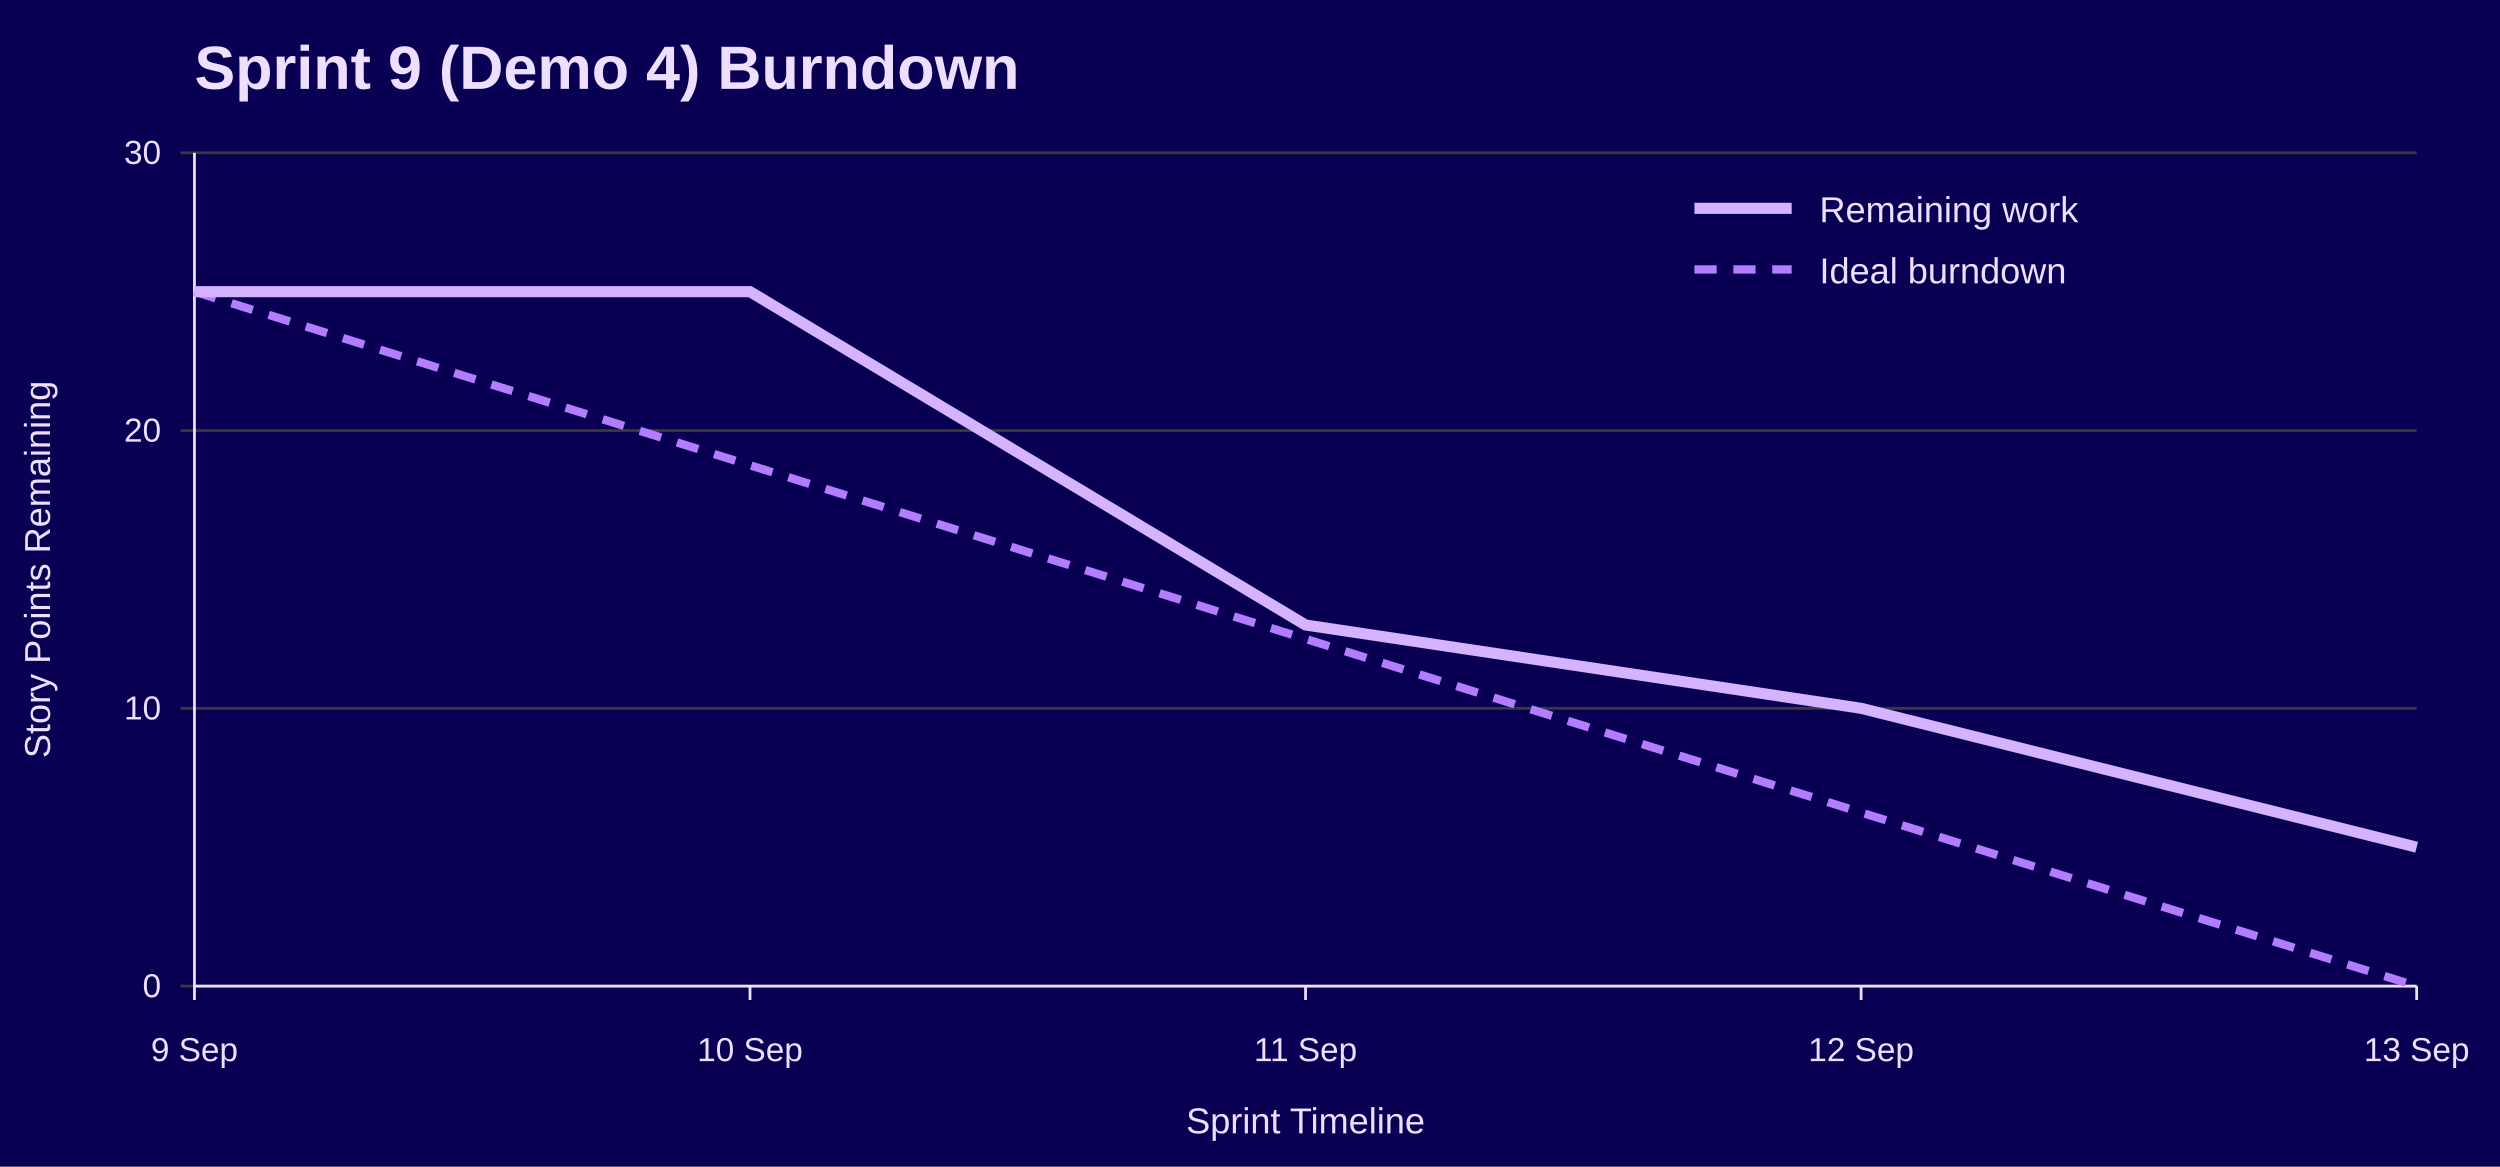
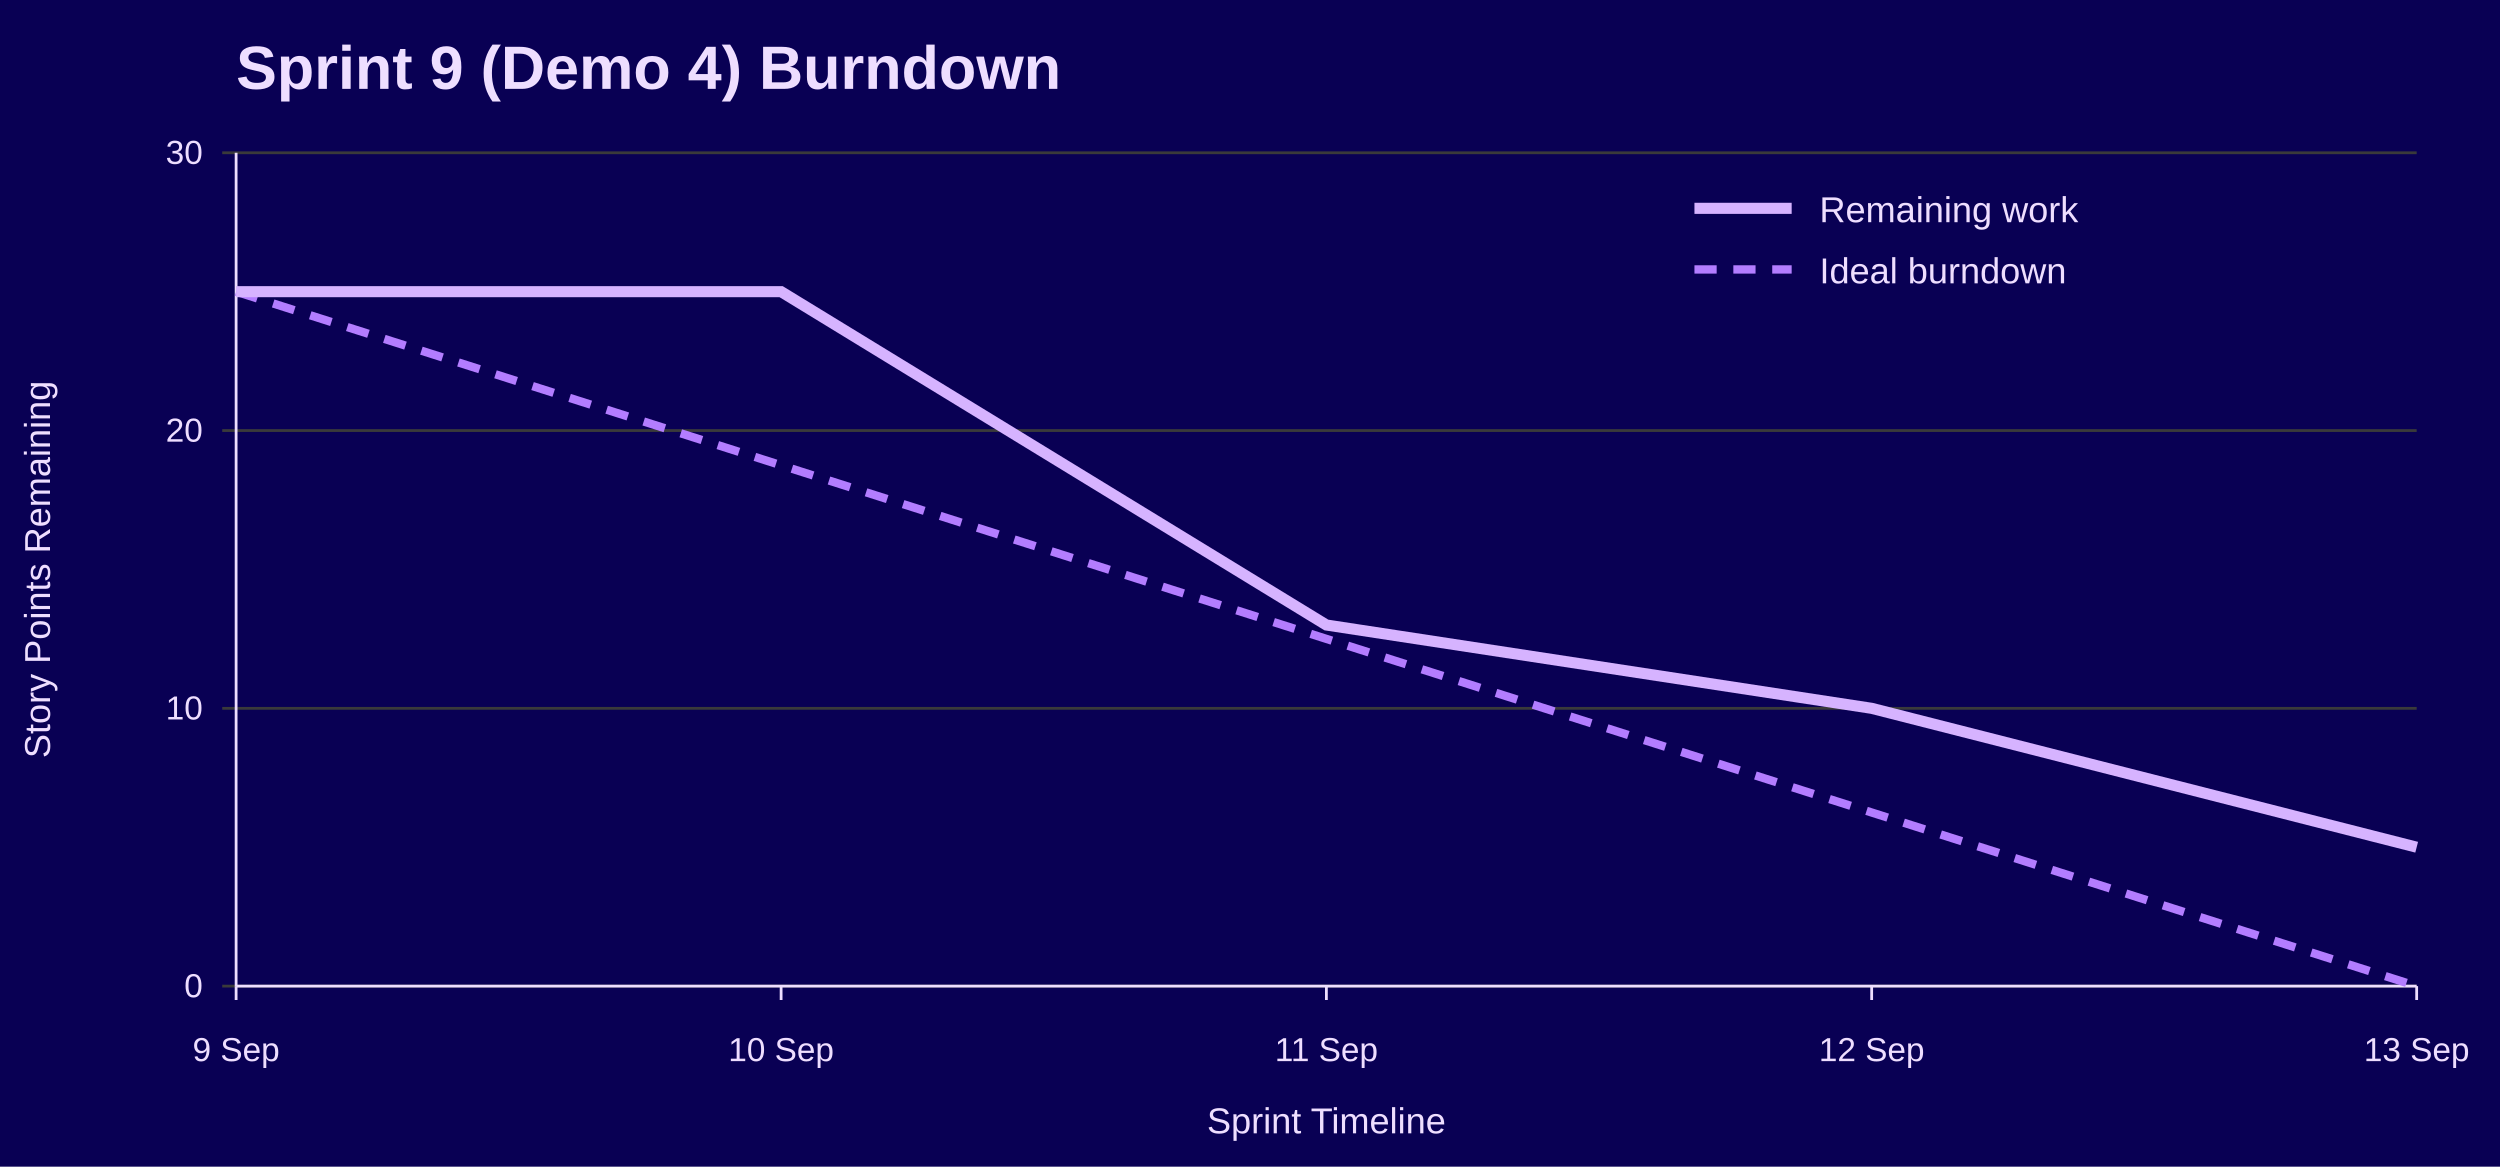
<svg xmlns="http://www.w3.org/2000/svg" width="900" height="420" viewBox="0 0 900 420" role="img" aria-labelledby="title desc">
  <rect width="100%" height="100%" fill="#090054" />
-   <text x="70" y="32" font-family="Jost, Arial, Helvetica, sans-serif" font-size="22" font-weight="700" fill="#EEDEFF">Sprint 9 (Demo 4) Burndown</text>
-   <line x1="65" y1="355.0" x2="870" y2="355.0" stroke="#3A3A3A" />
-   <text x="58" y="359.0" font-family="Overpass, Arial, Helvetica, sans-serif" font-size="12" text-anchor="end" fill="#EEDEFF">0</text>
-   <line x1="65" y1="255.0" x2="870" y2="255.0" stroke="#3A3A3A" />
-   <text x="58" y="259.0" font-family="Overpass, Arial, Helvetica, sans-serif" font-size="12" text-anchor="end" fill="#EEDEFF">10</text>
-   <line x1="65" y1="155.0" x2="870" y2="155.0" stroke="#3A3A3A" />
-   <text x="58" y="159.0" font-family="Overpass, Arial, Helvetica, sans-serif" font-size="12" text-anchor="end" fill="#EEDEFF">20</text>
-   <line x1="65" y1="55.0" x2="870" y2="55.0" stroke="#3A3A3A" />
-   <text x="58" y="59.0" font-family="Overpass, Arial, Helvetica, sans-serif" font-size="12" text-anchor="end" fill="#EEDEFF">30</text>
-   <line x1="70.0" y1="355" x2="70.0" y2="360" stroke="#EEDEFF" />
-   <text x="70.0" y="382" font-family="Overpass, Arial, Helvetica, sans-serif" font-size="12" text-anchor="middle" fill="#EEDEFF">9 Sep</text>
-   <line x1="270.0" y1="355" x2="270.0" y2="360" stroke="#EEDEFF" />
-   <text x="270.0" y="382" font-family="Overpass, Arial, Helvetica, sans-serif" font-size="12" text-anchor="middle" fill="#EEDEFF">10 Sep</text>
-   <line x1="470.0" y1="355" x2="470.0" y2="360" stroke="#EEDEFF" />
-   <text x="470.0" y="382" font-family="Overpass, Arial, Helvetica, sans-serif" font-size="12" text-anchor="middle" fill="#EEDEFF">11 Sep</text>
-   <line x1="670.0" y1="355" x2="670.0" y2="360" stroke="#EEDEFF" />
-   <text x="670.0" y="382" font-family="Overpass, Arial, Helvetica, sans-serif" font-size="12" text-anchor="middle" fill="#EEDEFF">12 Sep</text>
+   <text x="85" y="32" font-family="Jost, Arial, Helvetica, sans-serif" font-size="22" font-weight="700" fill="#EEDEFF">Sprint 9 (Demo 4) Burndown</text>
+   <line x1="80" y1="355.0" x2="870" y2="355.0" stroke="#3A3A3A" />
+   <text x="73" y="359.0" font-family="Overpass, Arial, Helvetica, sans-serif" font-size="12" text-anchor="end" fill="#EEDEFF">0</text>
+   <line x1="80" y1="255.0" x2="870" y2="255.0" stroke="#3A3A3A" />
+   <text x="73" y="259.0" font-family="Overpass, Arial, Helvetica, sans-serif" font-size="12" text-anchor="end" fill="#EEDEFF">10</text>
+   <line x1="80" y1="155.0" x2="870" y2="155.0" stroke="#3A3A3A" />
+   <text x="73" y="159.0" font-family="Overpass, Arial, Helvetica, sans-serif" font-size="12" text-anchor="end" fill="#EEDEFF">20</text>
+   <line x1="80" y1="55.0" x2="870" y2="55.0" stroke="#3A3A3A" />
+   <text x="73" y="59.0" font-family="Overpass, Arial, Helvetica, sans-serif" font-size="12" text-anchor="end" fill="#EEDEFF">30</text>
+   <line x1="85.0" y1="355" x2="85.0" y2="360" stroke="#EEDEFF" />
+   <text x="85.0" y="382" font-family="Overpass, Arial, Helvetica, sans-serif" font-size="12" text-anchor="middle" fill="#EEDEFF">9 Sep</text>
+   <line x1="281.2" y1="355" x2="281.2" y2="360" stroke="#EEDEFF" />
+   <text x="281.2" y="382" font-family="Overpass, Arial, Helvetica, sans-serif" font-size="12" text-anchor="middle" fill="#EEDEFF">10 Sep</text>
+   <line x1="477.5" y1="355" x2="477.5" y2="360" stroke="#EEDEFF" />
+   <text x="477.5" y="382" font-family="Overpass, Arial, Helvetica, sans-serif" font-size="12" text-anchor="middle" fill="#EEDEFF">11 Sep</text>
+   <line x1="673.8" y1="355" x2="673.8" y2="360" stroke="#EEDEFF" />
+   <text x="673.8" y="382" font-family="Overpass, Arial, Helvetica, sans-serif" font-size="12" text-anchor="middle" fill="#EEDEFF">12 Sep</text>
  <line x1="870.0" y1="355" x2="870.0" y2="360" stroke="#EEDEFF" />
  <text x="870.0" y="382" font-family="Overpass, Arial, Helvetica, sans-serif" font-size="12" text-anchor="middle" fill="#EEDEFF">13 Sep</text>
-   <line x1="70" y1="55" x2="70" y2="355" stroke="#EEDEFF" />
-   <line x1="70" y1="355" x2="870" y2="355" stroke="#EEDEFF" />
+   <line x1="85" y1="55" x2="85" y2="355" stroke="#EEDEFF" />
+   <line x1="85" y1="355" x2="870" y2="355" stroke="#EEDEFF" />
  <text x="18" y="205.0" font-family="Overpass, Arial, Helvetica, sans-serif" font-size="13" text-anchor="middle" transform="rotate(-90 18 205.0)" fill="#EEDEFF">Story Points Remaining</text>
-   <text x="470.0" y="408" font-family="Overpass, Arial, Helvetica, sans-serif" font-size="13" text-anchor="middle" fill="#EEDEFF">Sprint Timeline</text>
-   <polyline points="70.0,105.0 270.0,167.5 470.0,230.0 670.0,292.5 870.0,355.0" fill="none" stroke="#B37DFF" stroke-width="3" stroke-dasharray="8 6" />
-   <polyline points="70.0,105.0 270.0,105.0 470.0,225.0 670.0,255.0 870.0,305.0" fill="none" stroke="#D6B3FF" stroke-width="4" />
+   <text x="477.5" y="408" font-family="Overpass, Arial, Helvetica, sans-serif" font-size="13" text-anchor="middle" fill="#EEDEFF">Sprint Timeline</text>
+   <polyline points="85.0,105.0 281.2,167.5 477.5,230.0 673.8,292.5 870.0,355.0" fill="none" stroke="#B37DFF" stroke-width="3" stroke-dasharray="8 6" />
+   <polyline points="85.0,105.0 281.2,105.0 477.5,225.0 673.8,255.0 870.0,305.0" fill="none" stroke="#D6B3FF" stroke-width="4" />
  <line x1="610" y1="75" x2="645" y2="75" stroke="#D6B3FF" stroke-width="4" />
  <text x="655" y="80" font-family="Overpass, Arial, Helvetica, sans-serif" font-size="13" fill="#EEDEFF">Remaining work</text>
  <line x1="610" y1="97" x2="645" y2="97" stroke="#B37DFF" stroke-width="3" stroke-dasharray="8 6" />
  <text x="655" y="102" font-family="Overpass, Arial, Helvetica, sans-serif" font-size="13" fill="#EEDEFF">Ideal burndown</text>
</svg>
